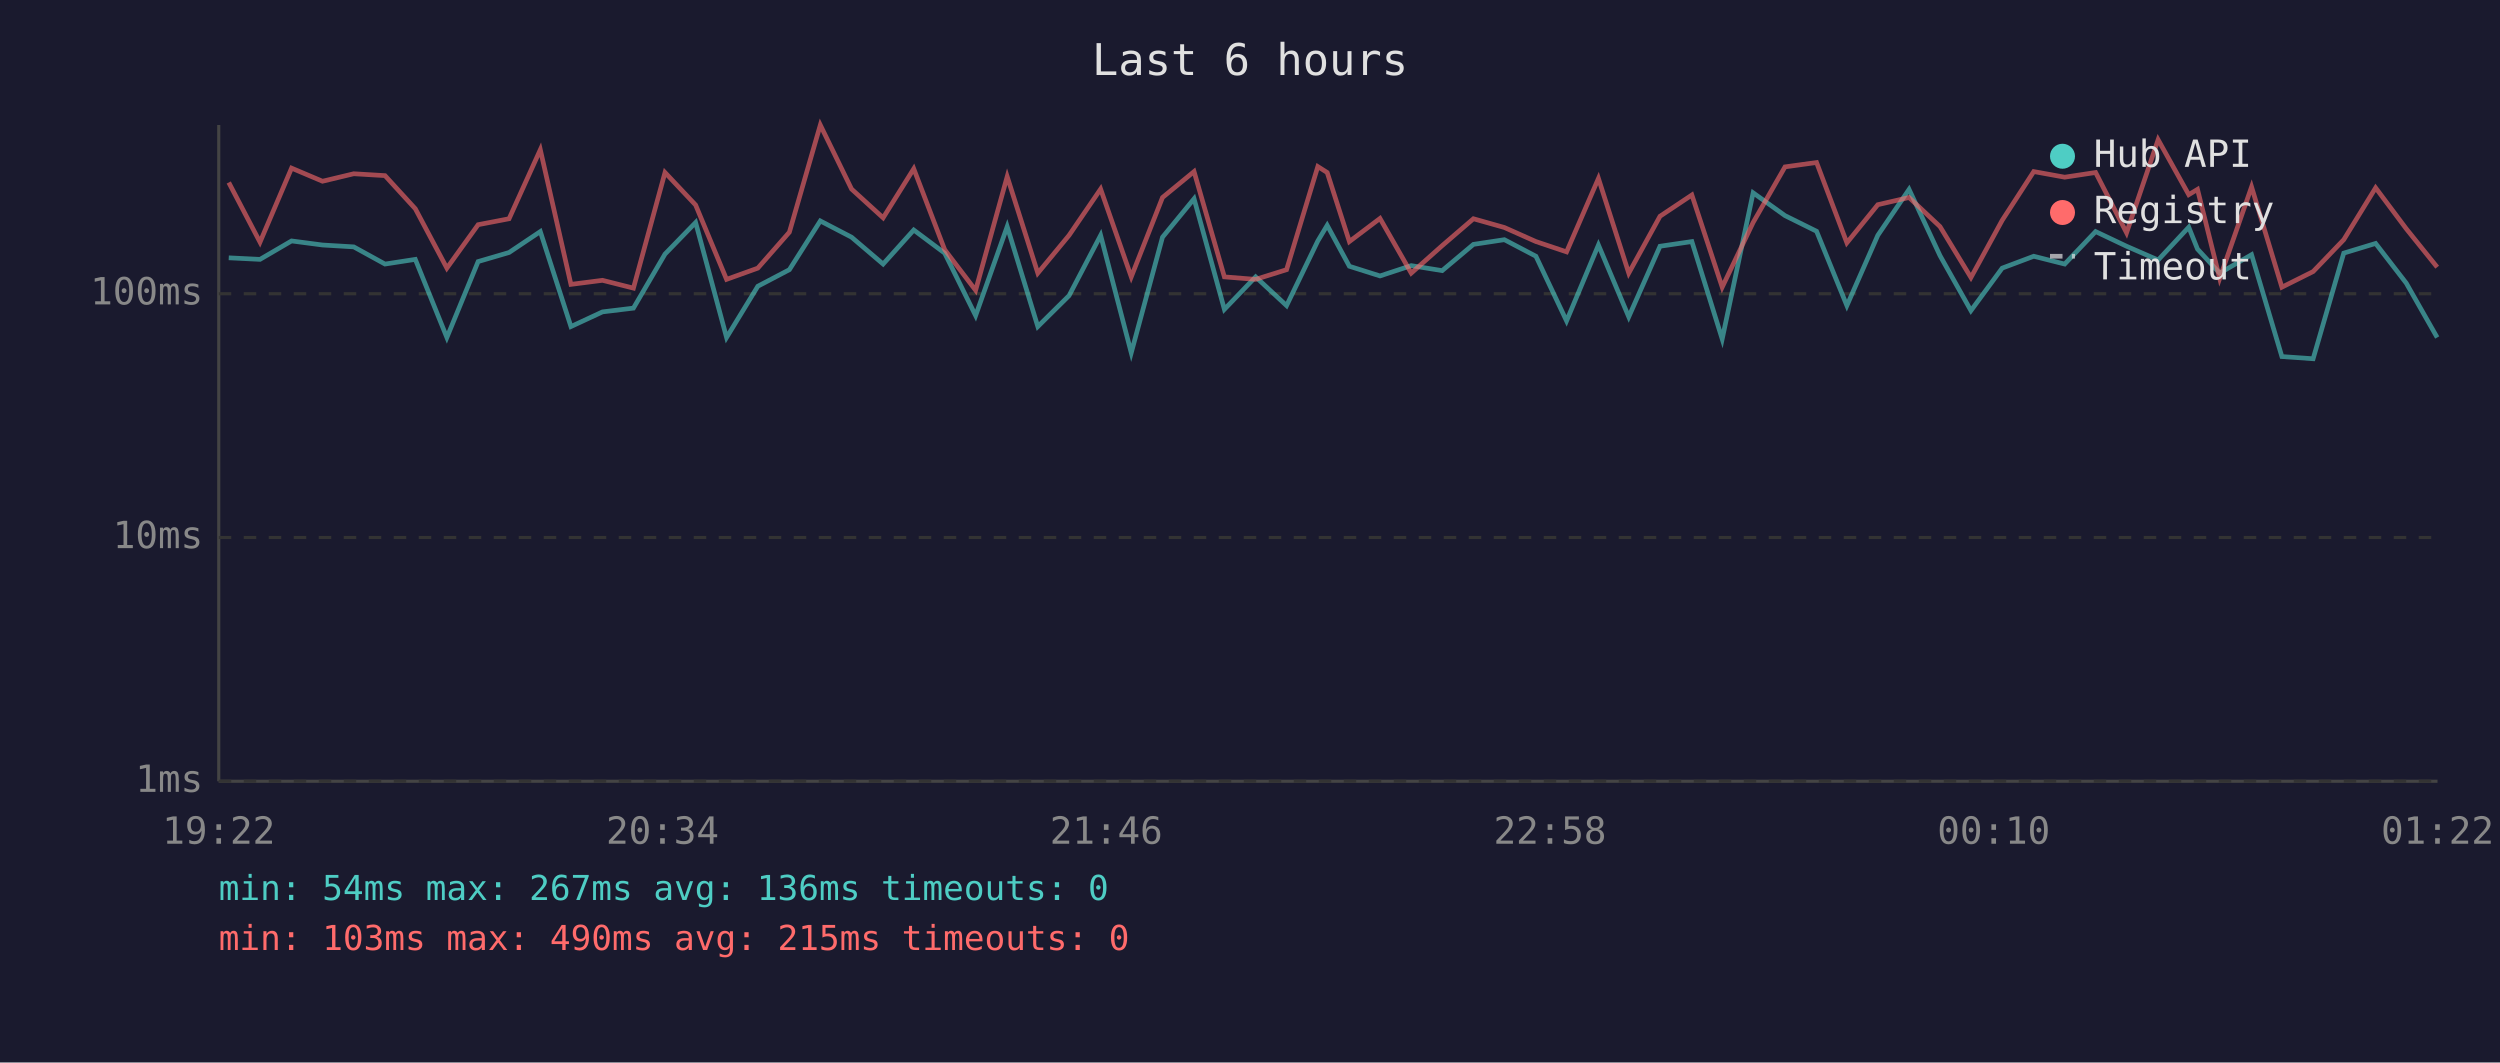
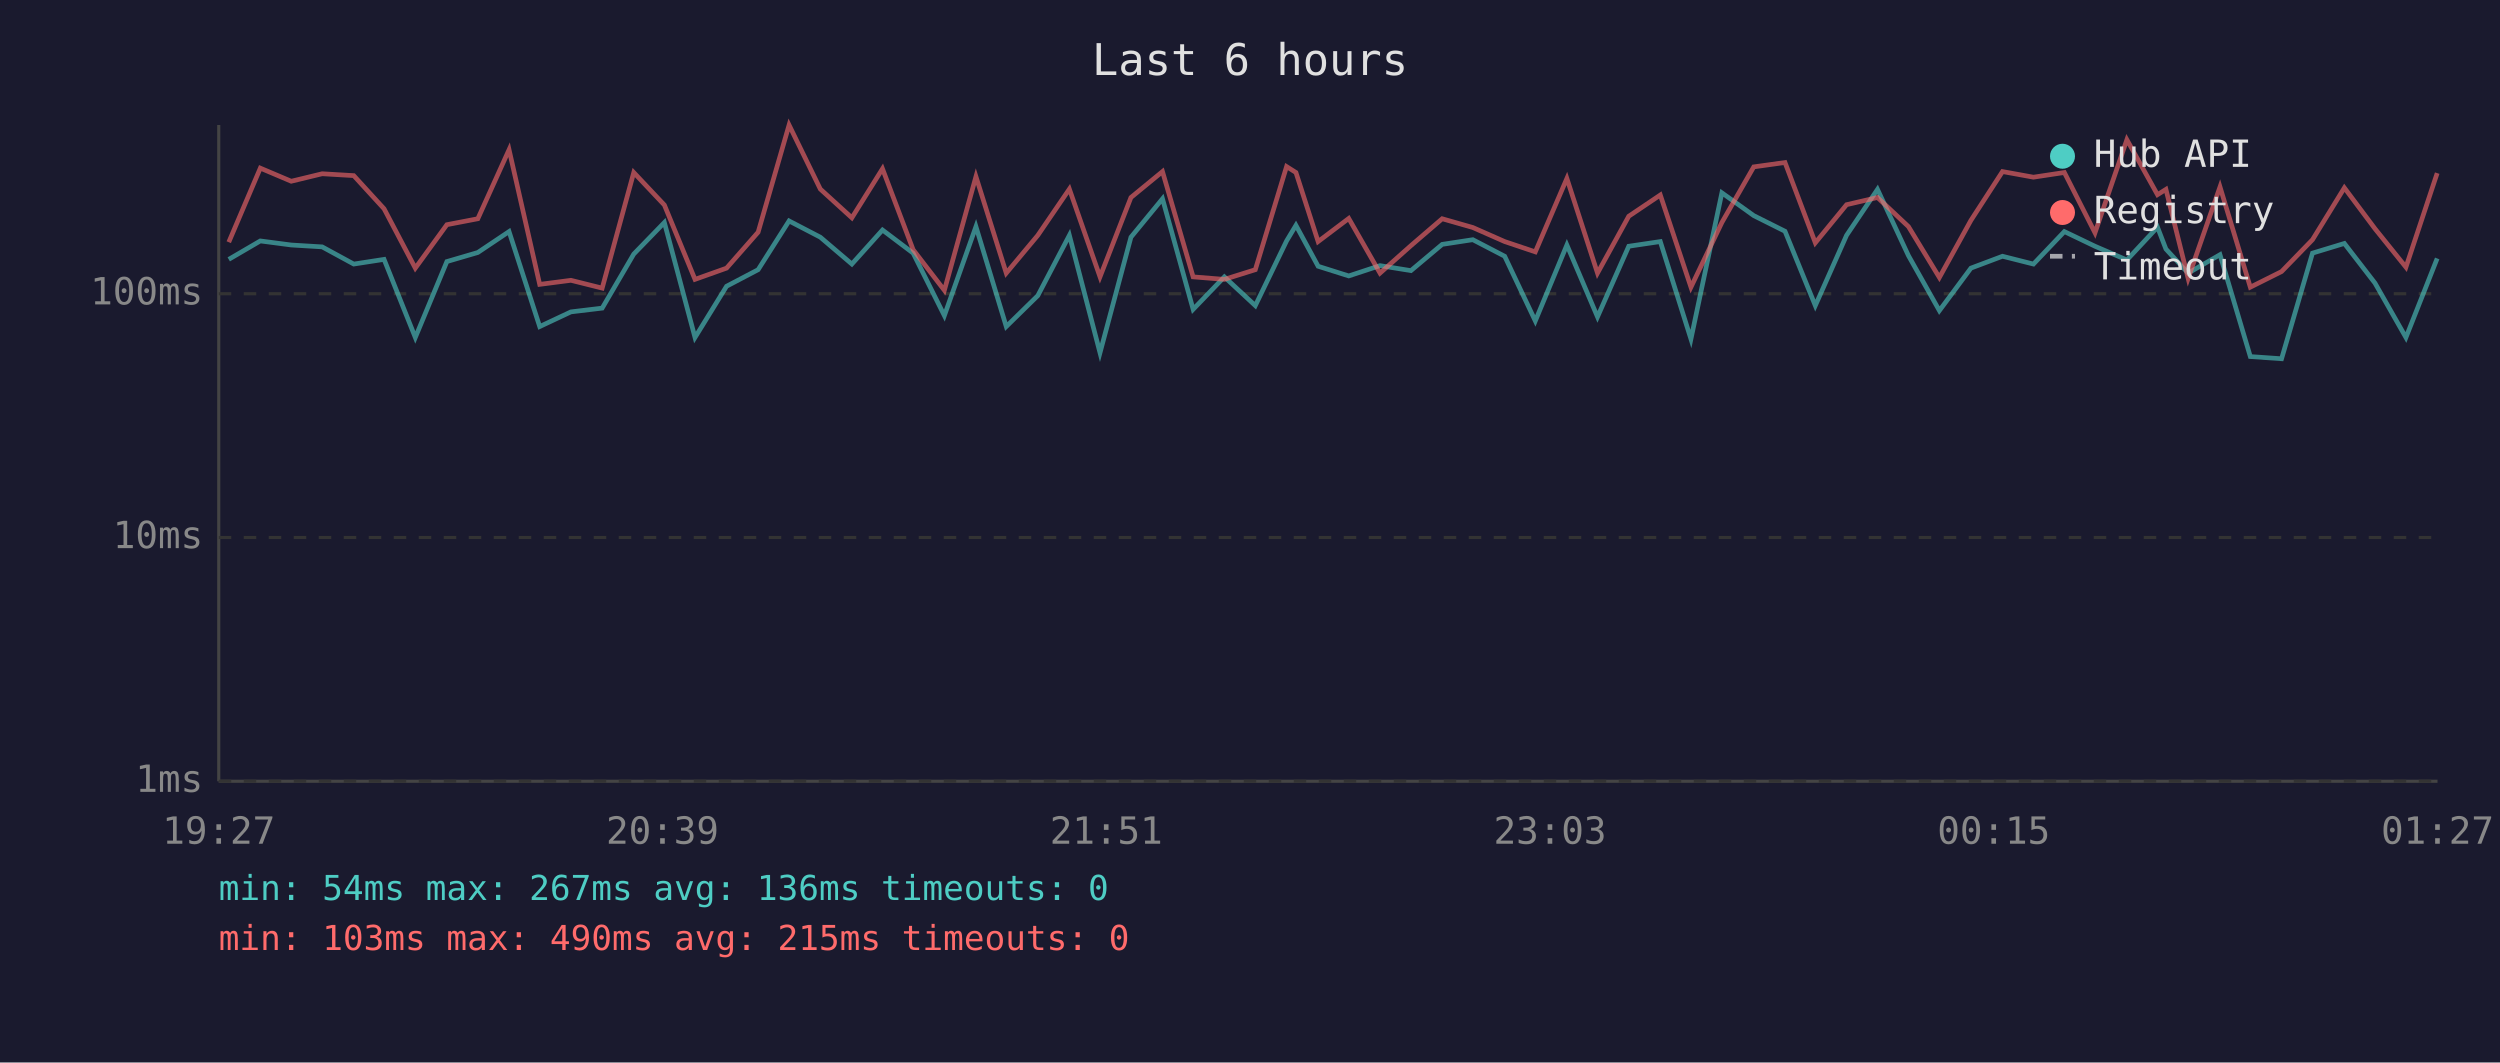
<svg xmlns="http://www.w3.org/2000/svg" viewBox="0 0 800 340" font-family="monospace" font-size="12">
  <rect width="800" height="340" fill="#1a1a2e" />
  <text x="400" y="24" fill="#e0e0e0" font-size="14" text-anchor="middle">Last 6 hours</text>
  <line x1="70" y1="40" x2="70" y2="250" stroke="#444" stroke-width="1" />
  <line x1="70" y1="250" x2="780" y2="250" stroke="#444" stroke-width="1" />
  <line x1="70" y1="250" x2="780" y2="250" stroke="#333" stroke-width="1" stroke-dasharray="4" />
  <text x="65" y="250" fill="#888" text-anchor="end" dominant-baseline="middle">1ms</text>
  <line x1="70" y1="172" x2="780" y2="172" stroke="#333" stroke-width="1" stroke-dasharray="4" />
  <text x="65" y="172" fill="#888" text-anchor="end" dominant-baseline="middle">10ms</text>
  <line x1="70" y1="94" x2="780" y2="94" stroke="#333" stroke-width="1" stroke-dasharray="4" />
  <text x="65" y="94" fill="#888" text-anchor="end" dominant-baseline="middle">100ms</text>
-   <text x="70" y="270" fill="#888" text-anchor="middle">19:22</text>
-   <text x="212" y="270" fill="#888" text-anchor="middle">20:34</text>
-   <text x="354" y="270" fill="#888" text-anchor="middle">21:46</text>
-   <text x="496" y="270" fill="#888" text-anchor="middle">22:58</text>
-   <text x="638" y="270" fill="#888" text-anchor="middle">00:10</text>
-   <text x="780" y="270" fill="#888" text-anchor="middle">01:22</text>
-   <polyline points="73.2,82.5 83.2,83.0 93.3,77.1 103.2,78.4 113.2,79.0 123.2,84.5 132.9,83.0 143.0,108.0 153.0,83.7 162.9,80.8 172.9,74.1 182.7,104.5 192.8,99.8 202.7,98.6 212.8,81.3 222.6,71.2 232.5,108.0 242.5,91.6 252.6,86.3 262.5,70.7 272.5,75.9 282.6,84.5 292.4,73.6 302.3,81.0 312.2,101.0 322.3,72.5 332.1,104.5 342.1,94.6 352.2,75.3 362.0,112.9 372.0,75.9 382.1,63.6 391.8,99.0 401.8,88.6 411.7,97.8 421.7,77.1 424.7,72.1 431.8,85.2 441.6,88.3 451.6,85.0 461.5,86.6 471.5,78.2 481.4,76.7 491.5,82.0 501.3,102.7 511.5,78.4 521.2,101.4 531.2,78.8 541.4,77.3 551.1,108.5 561.0,61.7 571.2,69.0 581.3,74.0 591.0,97.8 600.9,75.3 610.9,60.6 620.8,81.8 630.7,99.4 640.7,85.8 650.8,82.0 660.7,84.5 670.6,74.1 680.5,78.8 690.6,83.2 700.4,72.7 703.2,79.7 710.3,87.4 720.5,81.5 730.2,114.1 740.2,114.8 750.0,81.0 760.2,77.9 770.0,90.6 779.9,108.0" fill="none" stroke="#4ecdc4" stroke-width="1.5" opacity="0.6" />
-   <polyline points="73.2,58.4 83.2,77.5 93.3,53.8 103.2,58.0 113.2,55.6 123.2,56.2 132.9,66.8 143.0,85.8 153.0,71.9 162.9,70.0 172.9,47.9 182.7,91.0 192.8,89.7 202.7,92.2 212.8,55.2 222.6,65.6 232.5,89.4 242.5,85.8 252.6,74.3 262.5,40.0 272.5,60.5 282.6,69.7 292.4,54.0 302.3,79.9 312.2,92.9 322.3,56.5 332.1,87.4 342.1,75.3 352.2,60.5 362.0,88.6 372.0,63.2 382.1,54.9 391.8,88.6 401.8,89.4 411.7,86.3 421.7,53.3 424.7,55.2 431.8,77.3 441.6,69.9 451.6,87.4 461.5,78.6 471.5,70.0 481.4,72.8 491.5,77.3 501.3,80.6 511.5,57.1 521.2,87.4 531.2,69.2 541.4,62.4 551.1,91.9 561.0,71.2 571.2,53.4 581.3,52.0 591.0,77.7 600.9,65.5 610.9,63.2 620.8,72.5 630.7,88.8 640.7,70.5 650.8,54.9 660.7,56.7 670.6,55.2 680.5,74.5 690.6,44.7 700.4,62.3 703.2,60.6 710.3,89.1 720.5,59.8 730.2,91.9 740.2,86.9 750.0,76.7 760.2,60.1 770.0,73.2 779.9,85.5" fill="none" stroke="#ff6b6b" stroke-width="1.5" opacity="0.6" />
+   <text x="70" y="270" fill="#888" text-anchor="middle">19:27</text>
+   <text x="212" y="270" fill="#888" text-anchor="middle">20:39</text>
+   <text x="354" y="270" fill="#888" text-anchor="middle">21:51</text>
+   <text x="496" y="270" fill="#888" text-anchor="middle">23:03</text>
+   <text x="638" y="270" fill="#888" text-anchor="middle">00:15</text>
+   <text x="780" y="270" fill="#888" text-anchor="middle">01:27</text>
+   <polyline points="73.2,83.0 83.3,77.1 93.2,78.4 103.1,79.0 113.2,84.5 122.9,83.0 132.9,108.0 143.0,83.7 152.9,80.8 162.9,74.1 172.7,104.5 182.7,99.8 192.7,98.6 202.8,81.3 212.6,71.2 222.4,108.0 232.5,91.6 242.6,86.3 252.5,70.7 262.5,75.9 272.6,84.5 282.4,73.6 292.2,81.0 302.2,101.0 312.3,72.5 322.0,104.5 332.1,94.6 342.2,75.3 352.0,112.9 361.9,75.9 372.0,63.6 381.8,99.0 391.8,88.6 401.7,97.8 411.7,77.1 414.7,72.1 421.8,85.2 431.6,88.3 441.6,85.0 451.5,86.6 461.5,78.2 471.3,76.7 481.5,82.0 491.3,102.7 501.4,78.4 511.2,101.4 521.2,78.8 531.3,77.3 541.1,108.5 551.0,61.7 561.2,69.0 571.2,74.0 580.9,97.8 590.9,75.3 600.8,60.6 610.7,81.8 620.6,99.4 630.7,85.8 640.8,82.0 650.7,84.5 660.6,74.1 670.4,78.8 680.6,83.2 690.4,72.7 693.1,79.7 700.2,87.4 710.4,81.5 720.1,114.1 730.1,114.8 740.0,81.0 750.2,77.9 760.0,90.6 769.9,108.0 779.9,82.7" fill="none" stroke="#4ecdc4" stroke-width="1.5" opacity="0.6" />
+   <polyline points="73.2,77.5 83.3,53.8 93.2,58.0 103.1,55.6 113.2,56.2 122.9,66.8 132.9,85.8 143.0,71.9 152.9,70.0 162.9,47.9 172.7,91.0 182.7,89.7 192.7,92.2 202.8,55.2 212.6,65.6 222.4,89.4 232.5,85.8 242.6,74.3 252.5,40.0 262.5,60.5 272.6,69.7 282.4,54.0 292.2,79.9 302.2,92.9 312.3,56.5 322.0,87.4 332.1,75.3 342.2,60.5 352.0,88.6 361.9,63.2 372.0,54.9 381.8,88.6 391.8,89.4 401.7,86.3 411.7,53.3 414.7,55.2 421.8,77.3 431.6,69.9 441.6,87.4 451.5,78.6 461.5,70.0 471.3,72.8 481.5,77.3 491.3,80.6 501.4,57.1 511.2,87.4 521.2,69.2 531.3,62.4 541.1,91.9 551.0,71.2 561.2,53.4 571.2,52.0 580.9,77.7 590.9,65.5 600.8,63.2 610.7,72.5 620.6,88.8 630.7,70.5 640.8,54.9 650.7,56.7 660.6,55.2 670.4,74.5 680.6,44.7 690.4,62.3 693.1,60.6 700.2,89.1 710.4,59.8 720.1,91.9 730.1,86.9 740.0,76.7 750.2,60.1 760.0,73.2 769.9,85.5 779.9,55.4" fill="none" stroke="#ff6b6b" stroke-width="1.5" opacity="0.6" />
  <circle cx="660" cy="50" r="4" fill="#4ecdc4" />
  <text x="670" y="50" fill="#e0e0e0" dominant-baseline="middle">Hub API</text>
  <circle cx="660" cy="68" r="4" fill="#ff6b6b" />
  <text x="670" y="68" fill="#e0e0e0" dominant-baseline="middle">Registry</text>
  <line x1="656" y1="82" x2="664" y2="82" stroke="#e0e0e0" stroke-width="1.5" stroke-dasharray="4,3" opacity="0.7" />
  <text x="670" y="86" fill="#e0e0e0" dominant-baseline="middle">Timeout</text>
  <text x="70" y="288" fill="#4ecdc4" font-size="11">min: 54ms  max: 267ms  avg: 136ms  timeouts: 0</text>
  <text x="70" y="304" fill="#ff6b6b" font-size="11">min: 103ms  max: 490ms  avg: 215ms  timeouts: 0</text>
</svg>
